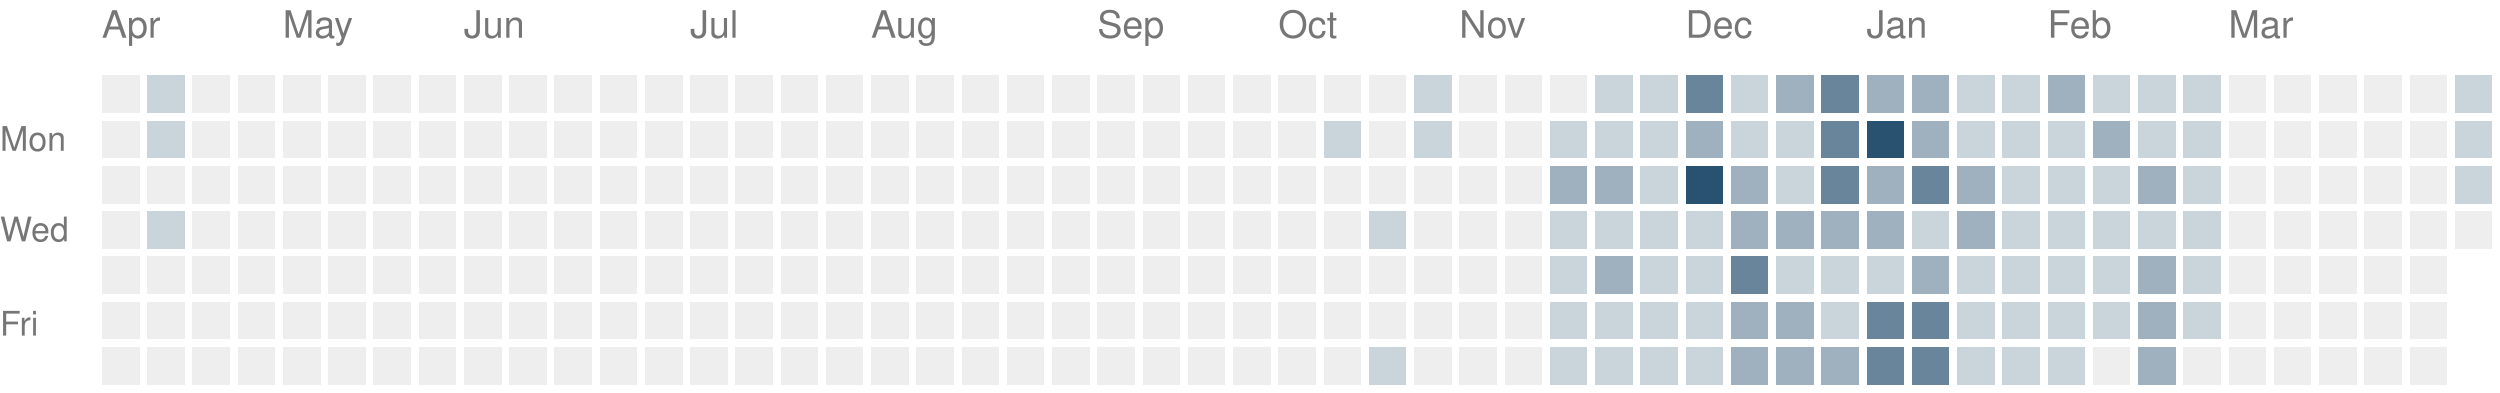
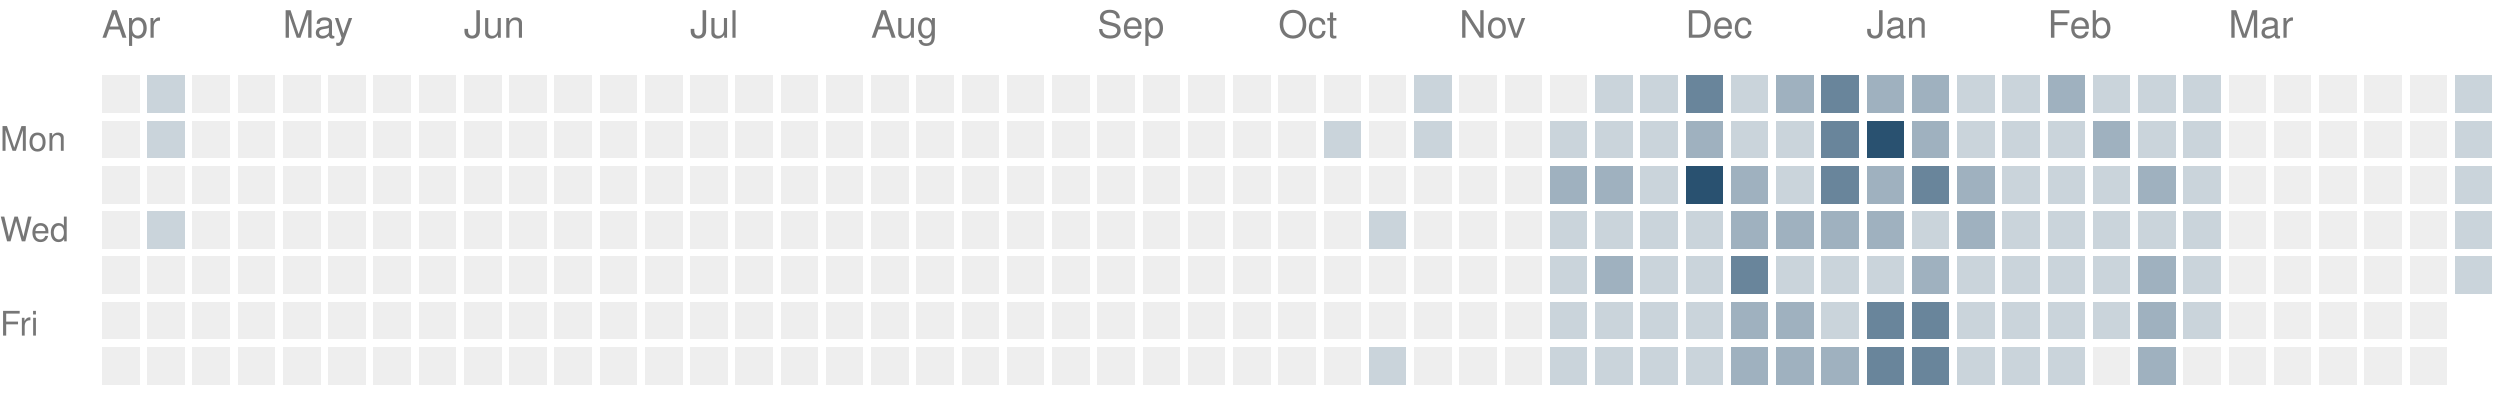
<svg xmlns="http://www.w3.org/2000/svg" version="1.1" width="663" height="104">
  <rect style="fill:#eeeeee;shape-rendering:crispedges" data-score="0" data-date="2025-04-06" x="27" y="20" width="10" height="10" />
  <rect style="fill:#cad4db;shape-rendering:crispedges" data-score="1" data-date="2025-04-13" x="39" y="20" width="10" height="10" />
  <rect style="fill:#eeeeee;shape-rendering:crispedges" data-score="0" data-date="2025-04-20" x="51" y="20" width="10" height="10" />
  <rect style="fill:#eeeeee;shape-rendering:crispedges" data-score="0" data-date="2025-04-27" x="63" y="20" width="10" height="10" />
  <rect style="fill:#eeeeee;shape-rendering:crispedges" data-score="0" data-date="2025-05-04" x="75" y="20" width="10" height="10" />
  <rect style="fill:#eeeeee;shape-rendering:crispedges" data-score="0" data-date="2025-05-11" x="87" y="20" width="10" height="10" />
  <rect style="fill:#eeeeee;shape-rendering:crispedges" data-score="0" data-date="2025-05-18" x="99" y="20" width="10" height="10" />
  <rect style="fill:#eeeeee;shape-rendering:crispedges" data-score="0" data-date="2025-05-25" x="111" y="20" width="10" height="10" />
  <rect style="fill:#eeeeee;shape-rendering:crispedges" data-score="0" data-date="2025-06-01" x="123" y="20" width="10" height="10" />
  <rect style="fill:#eeeeee;shape-rendering:crispedges" data-score="0" data-date="2025-06-08" x="135" y="20" width="10" height="10" />
  <rect style="fill:#eeeeee;shape-rendering:crispedges" data-score="0" data-date="2025-06-15" x="147" y="20" width="10" height="10" />
  <rect style="fill:#eeeeee;shape-rendering:crispedges" data-score="0" data-date="2025-06-22" x="159" y="20" width="10" height="10" />
  <rect style="fill:#eeeeee;shape-rendering:crispedges" data-score="0" data-date="2025-06-29" x="171" y="20" width="10" height="10" />
  <rect style="fill:#eeeeee;shape-rendering:crispedges" data-score="0" data-date="2025-07-06" x="183" y="20" width="10" height="10" />
  <rect style="fill:#eeeeee;shape-rendering:crispedges" data-score="0" data-date="2025-07-13" x="195" y="20" width="10" height="10" />
  <rect style="fill:#eeeeee;shape-rendering:crispedges" data-score="0" data-date="2025-07-20" x="207" y="20" width="10" height="10" />
  <rect style="fill:#eeeeee;shape-rendering:crispedges" data-score="0" data-date="2025-07-27" x="219" y="20" width="10" height="10" />
  <rect style="fill:#eeeeee;shape-rendering:crispedges" data-score="0" data-date="2025-08-03" x="231" y="20" width="10" height="10" />
  <rect style="fill:#eeeeee;shape-rendering:crispedges" data-score="0" data-date="2025-08-10" x="243" y="20" width="10" height="10" />
  <rect style="fill:#eeeeee;shape-rendering:crispedges" data-score="0" data-date="2025-08-17" x="255" y="20" width="10" height="10" />
  <rect style="fill:#eeeeee;shape-rendering:crispedges" data-score="0" data-date="2025-08-24" x="267" y="20" width="10" height="10" />
  <rect style="fill:#eeeeee;shape-rendering:crispedges" data-score="0" data-date="2025-08-31" x="279" y="20" width="10" height="10" />
  <rect style="fill:#eeeeee;shape-rendering:crispedges" data-score="0" data-date="2025-09-07" x="291" y="20" width="10" height="10" />
  <rect style="fill:#eeeeee;shape-rendering:crispedges" data-score="0" data-date="2025-09-14" x="303" y="20" width="10" height="10" />
  <rect style="fill:#eeeeee;shape-rendering:crispedges" data-score="0" data-date="2025-09-21" x="315" y="20" width="10" height="10" />
  <rect style="fill:#eeeeee;shape-rendering:crispedges" data-score="0" data-date="2025-09-28" x="327" y="20" width="10" height="10" />
  <rect style="fill:#eeeeee;shape-rendering:crispedges" data-score="0" data-date="2025-10-05" x="339" y="20" width="10" height="10" />
  <rect style="fill:#eeeeee;shape-rendering:crispedges" data-score="0" data-date="2025-10-12" x="351" y="20" width="10" height="10" />
  <rect style="fill:#eeeeee;shape-rendering:crispedges" data-score="0" data-date="2025-10-19" x="363" y="20" width="10" height="10" />
  <rect style="fill:#cad4db;shape-rendering:crispedges" data-score="1" data-date="2025-10-26" x="375" y="20" width="10" height="10" />
  <rect style="fill:#eeeeee;shape-rendering:crispedges" data-score="0" data-date="2025-11-02" x="387" y="20" width="10" height="10" />
  <rect style="fill:#eeeeee;shape-rendering:crispedges" data-score="0" data-date="2025-11-09" x="399" y="20" width="10" height="10" />
  <rect style="fill:#eeeeee;shape-rendering:crispedges" data-score="0" data-date="2025-11-16" x="411" y="20" width="10" height="10" />
  <rect style="fill:#cad4db;shape-rendering:crispedges" data-score="1" data-date="2025-11-23" x="423" y="20" width="10" height="10" />
  <rect style="fill:#cad4db;shape-rendering:crispedges" data-score="1" data-date="2025-11-30" x="435" y="20" width="10" height="10" />
  <rect style="fill:#69859b;shape-rendering:crispedges" data-score="3" data-date="2025-12-07" x="447" y="20" width="10" height="10" />
  <rect style="fill:#cad4db;shape-rendering:crispedges" data-score="1" data-date="2025-12-14" x="459" y="20" width="10" height="10" />
  <rect style="fill:#9fb1bf;shape-rendering:crispedges" data-score="2" data-date="2025-12-21" x="471" y="20" width="10" height="10" />
  <rect style="fill:#69859b;shape-rendering:crispedges" data-score="3" data-date="2025-12-28" x="483" y="20" width="10" height="10" />
  <rect style="fill:#9fb1bf;shape-rendering:crispedges" data-score="2" data-date="2026-01-04" x="495" y="20" width="10" height="10" />
  <rect style="fill:#9fb1bf;shape-rendering:crispedges" data-score="2" data-date="2026-01-11" x="507" y="20" width="10" height="10" />
  <rect style="fill:#cad4db;shape-rendering:crispedges" data-score="1" data-date="2026-01-18" x="519" y="20" width="10" height="10" />
  <rect style="fill:#cad4db;shape-rendering:crispedges" data-score="1" data-date="2026-01-25" x="531" y="20" width="10" height="10" />
  <rect style="fill:#9fb1bf;shape-rendering:crispedges" data-score="2" data-date="2026-02-01" x="543" y="20" width="10" height="10" />
  <rect style="fill:#cad4db;shape-rendering:crispedges" data-score="1" data-date="2026-02-08" x="555" y="20" width="10" height="10" />
  <rect style="fill:#cad4db;shape-rendering:crispedges" data-score="1" data-date="2026-02-15" x="567" y="20" width="10" height="10" />
  <rect style="fill:#cad4db;shape-rendering:crispedges" data-score="1" data-date="2026-02-22" x="579" y="20" width="10" height="10" />
  <rect style="fill:#eeeeee;shape-rendering:crispedges" data-score="0" data-date="2026-03-01" x="591" y="20" width="10" height="10" />
  <rect style="fill:#eeeeee;shape-rendering:crispedges" data-score="0" data-date="2026-03-08" x="603" y="20" width="10" height="10" />
  <rect style="fill:#eeeeee;shape-rendering:crispedges" data-score="0" data-date="2026-03-15" x="615" y="20" width="10" height="10" />
  <rect style="fill:#eeeeee;shape-rendering:crispedges" data-score="0" data-date="2026-03-22" x="627" y="20" width="10" height="10" />
  <rect style="fill:#eeeeee;shape-rendering:crispedges" data-score="0" data-date="2026-03-29" x="639" y="20" width="10" height="10" />
  <rect style="fill:#cad4db;shape-rendering:crispedges" data-score="1" data-date="2026-04-05" x="651" y="20" width="10" height="10" />
  <rect style="fill:#eeeeee;shape-rendering:crispedges" data-score="0" data-date="2025-04-07" x="27" y="32" width="10" height="10" />
  <rect style="fill:#cad4db;shape-rendering:crispedges" data-score="1" data-date="2025-04-14" x="39" y="32" width="10" height="10" />
  <rect style="fill:#eeeeee;shape-rendering:crispedges" data-score="0" data-date="2025-04-21" x="51" y="32" width="10" height="10" />
  <rect style="fill:#eeeeee;shape-rendering:crispedges" data-score="0" data-date="2025-04-28" x="63" y="32" width="10" height="10" />
  <rect style="fill:#eeeeee;shape-rendering:crispedges" data-score="0" data-date="2025-05-05" x="75" y="32" width="10" height="10" />
  <rect style="fill:#eeeeee;shape-rendering:crispedges" data-score="0" data-date="2025-05-12" x="87" y="32" width="10" height="10" />
  <rect style="fill:#eeeeee;shape-rendering:crispedges" data-score="0" data-date="2025-05-19" x="99" y="32" width="10" height="10" />
  <rect style="fill:#eeeeee;shape-rendering:crispedges" data-score="0" data-date="2025-05-26" x="111" y="32" width="10" height="10" />
  <rect style="fill:#eeeeee;shape-rendering:crispedges" data-score="0" data-date="2025-06-02" x="123" y="32" width="10" height="10" />
  <rect style="fill:#eeeeee;shape-rendering:crispedges" data-score="0" data-date="2025-06-09" x="135" y="32" width="10" height="10" />
  <rect style="fill:#eeeeee;shape-rendering:crispedges" data-score="0" data-date="2025-06-16" x="147" y="32" width="10" height="10" />
  <rect style="fill:#eeeeee;shape-rendering:crispedges" data-score="0" data-date="2025-06-23" x="159" y="32" width="10" height="10" />
  <rect style="fill:#eeeeee;shape-rendering:crispedges" data-score="0" data-date="2025-06-30" x="171" y="32" width="10" height="10" />
  <rect style="fill:#eeeeee;shape-rendering:crispedges" data-score="0" data-date="2025-07-07" x="183" y="32" width="10" height="10" />
  <rect style="fill:#eeeeee;shape-rendering:crispedges" data-score="0" data-date="2025-07-14" x="195" y="32" width="10" height="10" />
  <rect style="fill:#eeeeee;shape-rendering:crispedges" data-score="0" data-date="2025-07-21" x="207" y="32" width="10" height="10" />
  <rect style="fill:#eeeeee;shape-rendering:crispedges" data-score="0" data-date="2025-07-28" x="219" y="32" width="10" height="10" />
  <rect style="fill:#eeeeee;shape-rendering:crispedges" data-score="0" data-date="2025-08-04" x="231" y="32" width="10" height="10" />
  <rect style="fill:#eeeeee;shape-rendering:crispedges" data-score="0" data-date="2025-08-11" x="243" y="32" width="10" height="10" />
  <rect style="fill:#eeeeee;shape-rendering:crispedges" data-score="0" data-date="2025-08-18" x="255" y="32" width="10" height="10" />
  <rect style="fill:#eeeeee;shape-rendering:crispedges" data-score="0" data-date="2025-08-25" x="267" y="32" width="10" height="10" />
  <rect style="fill:#eeeeee;shape-rendering:crispedges" data-score="0" data-date="2025-09-01" x="279" y="32" width="10" height="10" />
  <rect style="fill:#eeeeee;shape-rendering:crispedges" data-score="0" data-date="2025-09-08" x="291" y="32" width="10" height="10" />
  <rect style="fill:#eeeeee;shape-rendering:crispedges" data-score="0" data-date="2025-09-15" x="303" y="32" width="10" height="10" />
  <rect style="fill:#eeeeee;shape-rendering:crispedges" data-score="0" data-date="2025-09-22" x="315" y="32" width="10" height="10" />
  <rect style="fill:#eeeeee;shape-rendering:crispedges" data-score="0" data-date="2025-09-29" x="327" y="32" width="10" height="10" />
  <rect style="fill:#eeeeee;shape-rendering:crispedges" data-score="0" data-date="2025-10-06" x="339" y="32" width="10" height="10" />
  <rect style="fill:#cad4db;shape-rendering:crispedges" data-score="1" data-date="2025-10-13" x="351" y="32" width="10" height="10" />
  <rect style="fill:#eeeeee;shape-rendering:crispedges" data-score="0" data-date="2025-10-20" x="363" y="32" width="10" height="10" />
  <rect style="fill:#cad4db;shape-rendering:crispedges" data-score="1" data-date="2025-10-27" x="375" y="32" width="10" height="10" />
  <rect style="fill:#eeeeee;shape-rendering:crispedges" data-score="0" data-date="2025-11-03" x="387" y="32" width="10" height="10" />
  <rect style="fill:#eeeeee;shape-rendering:crispedges" data-score="0" data-date="2025-11-10" x="399" y="32" width="10" height="10" />
  <rect style="fill:#cad4db;shape-rendering:crispedges" data-score="1" data-date="2025-11-17" x="411" y="32" width="10" height="10" />
  <rect style="fill:#cad4db;shape-rendering:crispedges" data-score="1" data-date="2025-11-24" x="423" y="32" width="10" height="10" />
  <rect style="fill:#cad4db;shape-rendering:crispedges" data-score="1" data-date="2025-12-01" x="435" y="32" width="10" height="10" />
  <rect style="fill:#9fb1bf;shape-rendering:crispedges" data-score="2" data-date="2025-12-08" x="447" y="32" width="10" height="10" />
  <rect style="fill:#cad4db;shape-rendering:crispedges" data-score="1" data-date="2025-12-15" x="459" y="32" width="10" height="10" />
  <rect style="fill:#cad4db;shape-rendering:crispedges" data-score="1" data-date="2025-12-22" x="471" y="32" width="10" height="10" />
  <rect style="fill:#69859b;shape-rendering:crispedges" data-score="3" data-date="2025-12-29" x="483" y="32" width="10" height="10" />
  <rect style="fill:#295170;shape-rendering:crispedges" data-score="4" data-date="2026-01-05" x="495" y="32" width="10" height="10" />
  <rect style="fill:#9fb1bf;shape-rendering:crispedges" data-score="2" data-date="2026-01-12" x="507" y="32" width="10" height="10" />
  <rect style="fill:#cad4db;shape-rendering:crispedges" data-score="1" data-date="2026-01-19" x="519" y="32" width="10" height="10" />
  <rect style="fill:#cad4db;shape-rendering:crispedges" data-score="1" data-date="2026-01-26" x="531" y="32" width="10" height="10" />
  <rect style="fill:#cad4db;shape-rendering:crispedges" data-score="1" data-date="2026-02-02" x="543" y="32" width="10" height="10" />
  <rect style="fill:#9fb1bf;shape-rendering:crispedges" data-score="2" data-date="2026-02-09" x="555" y="32" width="10" height="10" />
  <rect style="fill:#cad4db;shape-rendering:crispedges" data-score="1" data-date="2026-02-16" x="567" y="32" width="10" height="10" />
  <rect style="fill:#cad4db;shape-rendering:crispedges" data-score="1" data-date="2026-02-23" x="579" y="32" width="10" height="10" />
  <rect style="fill:#eeeeee;shape-rendering:crispedges" data-score="0" data-date="2026-03-02" x="591" y="32" width="10" height="10" />
  <rect style="fill:#eeeeee;shape-rendering:crispedges" data-score="0" data-date="2026-03-09" x="603" y="32" width="10" height="10" />
  <rect style="fill:#eeeeee;shape-rendering:crispedges" data-score="0" data-date="2026-03-16" x="615" y="32" width="10" height="10" />
  <rect style="fill:#eeeeee;shape-rendering:crispedges" data-score="0" data-date="2026-03-23" x="627" y="32" width="10" height="10" />
  <rect style="fill:#eeeeee;shape-rendering:crispedges" data-score="0" data-date="2026-03-30" x="639" y="32" width="10" height="10" />
  <rect style="fill:#cad4db;shape-rendering:crispedges" data-score="1" data-date="2026-04-06" x="651" y="32" width="10" height="10" />
  <rect style="fill:#eeeeee;shape-rendering:crispedges" data-score="0" data-date="2025-04-08" x="27" y="44" width="10" height="10" />
  <rect style="fill:#eeeeee;shape-rendering:crispedges" data-score="0" data-date="2025-04-15" x="39" y="44" width="10" height="10" />
  <rect style="fill:#eeeeee;shape-rendering:crispedges" data-score="0" data-date="2025-04-22" x="51" y="44" width="10" height="10" />
  <rect style="fill:#eeeeee;shape-rendering:crispedges" data-score="0" data-date="2025-04-29" x="63" y="44" width="10" height="10" />
  <rect style="fill:#eeeeee;shape-rendering:crispedges" data-score="0" data-date="2025-05-06" x="75" y="44" width="10" height="10" />
  <rect style="fill:#eeeeee;shape-rendering:crispedges" data-score="0" data-date="2025-05-13" x="87" y="44" width="10" height="10" />
  <rect style="fill:#eeeeee;shape-rendering:crispedges" data-score="0" data-date="2025-05-20" x="99" y="44" width="10" height="10" />
  <rect style="fill:#eeeeee;shape-rendering:crispedges" data-score="0" data-date="2025-05-27" x="111" y="44" width="10" height="10" />
  <rect style="fill:#eeeeee;shape-rendering:crispedges" data-score="0" data-date="2025-06-03" x="123" y="44" width="10" height="10" />
  <rect style="fill:#eeeeee;shape-rendering:crispedges" data-score="0" data-date="2025-06-10" x="135" y="44" width="10" height="10" />
  <rect style="fill:#eeeeee;shape-rendering:crispedges" data-score="0" data-date="2025-06-17" x="147" y="44" width="10" height="10" />
  <rect style="fill:#eeeeee;shape-rendering:crispedges" data-score="0" data-date="2025-06-24" x="159" y="44" width="10" height="10" />
  <rect style="fill:#eeeeee;shape-rendering:crispedges" data-score="0" data-date="2025-07-01" x="171" y="44" width="10" height="10" />
  <rect style="fill:#eeeeee;shape-rendering:crispedges" data-score="0" data-date="2025-07-08" x="183" y="44" width="10" height="10" />
  <rect style="fill:#eeeeee;shape-rendering:crispedges" data-score="0" data-date="2025-07-15" x="195" y="44" width="10" height="10" />
  <rect style="fill:#eeeeee;shape-rendering:crispedges" data-score="0" data-date="2025-07-22" x="207" y="44" width="10" height="10" />
  <rect style="fill:#eeeeee;shape-rendering:crispedges" data-score="0" data-date="2025-07-29" x="219" y="44" width="10" height="10" />
  <rect style="fill:#eeeeee;shape-rendering:crispedges" data-score="0" data-date="2025-08-05" x="231" y="44" width="10" height="10" />
  <rect style="fill:#eeeeee;shape-rendering:crispedges" data-score="0" data-date="2025-08-12" x="243" y="44" width="10" height="10" />
  <rect style="fill:#eeeeee;shape-rendering:crispedges" data-score="0" data-date="2025-08-19" x="255" y="44" width="10" height="10" />
  <rect style="fill:#eeeeee;shape-rendering:crispedges" data-score="0" data-date="2025-08-26" x="267" y="44" width="10" height="10" />
  <rect style="fill:#eeeeee;shape-rendering:crispedges" data-score="0" data-date="2025-09-02" x="279" y="44" width="10" height="10" />
  <rect style="fill:#eeeeee;shape-rendering:crispedges" data-score="0" data-date="2025-09-09" x="291" y="44" width="10" height="10" />
  <rect style="fill:#eeeeee;shape-rendering:crispedges" data-score="0" data-date="2025-09-16" x="303" y="44" width="10" height="10" />
  <rect style="fill:#eeeeee;shape-rendering:crispedges" data-score="0" data-date="2025-09-23" x="315" y="44" width="10" height="10" />
  <rect style="fill:#eeeeee;shape-rendering:crispedges" data-score="0" data-date="2025-09-30" x="327" y="44" width="10" height="10" />
  <rect style="fill:#eeeeee;shape-rendering:crispedges" data-score="0" data-date="2025-10-07" x="339" y="44" width="10" height="10" />
  <rect style="fill:#eeeeee;shape-rendering:crispedges" data-score="0" data-date="2025-10-14" x="351" y="44" width="10" height="10" />
  <rect style="fill:#eeeeee;shape-rendering:crispedges" data-score="0" data-date="2025-10-21" x="363" y="44" width="10" height="10" />
  <rect style="fill:#eeeeee;shape-rendering:crispedges" data-score="0" data-date="2025-10-28" x="375" y="44" width="10" height="10" />
  <rect style="fill:#eeeeee;shape-rendering:crispedges" data-score="0" data-date="2025-11-04" x="387" y="44" width="10" height="10" />
  <rect style="fill:#eeeeee;shape-rendering:crispedges" data-score="0" data-date="2025-11-11" x="399" y="44" width="10" height="10" />
  <rect style="fill:#9fb1bf;shape-rendering:crispedges" data-score="2" data-date="2025-11-18" x="411" y="44" width="10" height="10" />
  <rect style="fill:#9fb1bf;shape-rendering:crispedges" data-score="2" data-date="2025-11-25" x="423" y="44" width="10" height="10" />
  <rect style="fill:#cad4db;shape-rendering:crispedges" data-score="1" data-date="2025-12-02" x="435" y="44" width="10" height="10" />
  <rect style="fill:#295170;shape-rendering:crispedges" data-score="4" data-date="2025-12-09" x="447" y="44" width="10" height="10" />
  <rect style="fill:#9fb1bf;shape-rendering:crispedges" data-score="2" data-date="2025-12-16" x="459" y="44" width="10" height="10" />
  <rect style="fill:#cad4db;shape-rendering:crispedges" data-score="1" data-date="2025-12-23" x="471" y="44" width="10" height="10" />
  <rect style="fill:#69859b;shape-rendering:crispedges" data-score="3" data-date="2025-12-30" x="483" y="44" width="10" height="10" />
  <rect style="fill:#9fb1bf;shape-rendering:crispedges" data-score="2" data-date="2026-01-06" x="495" y="44" width="10" height="10" />
  <rect style="fill:#69859b;shape-rendering:crispedges" data-score="3" data-date="2026-01-13" x="507" y="44" width="10" height="10" />
  <rect style="fill:#9fb1bf;shape-rendering:crispedges" data-score="2" data-date="2026-01-20" x="519" y="44" width="10" height="10" />
  <rect style="fill:#cad4db;shape-rendering:crispedges" data-score="1" data-date="2026-01-27" x="531" y="44" width="10" height="10" />
  <rect style="fill:#cad4db;shape-rendering:crispedges" data-score="1" data-date="2026-02-03" x="543" y="44" width="10" height="10" />
  <rect style="fill:#cad4db;shape-rendering:crispedges" data-score="1" data-date="2026-02-10" x="555" y="44" width="10" height="10" />
  <rect style="fill:#9fb1bf;shape-rendering:crispedges" data-score="2" data-date="2026-02-17" x="567" y="44" width="10" height="10" />
  <rect style="fill:#cad4db;shape-rendering:crispedges" data-score="1" data-date="2026-02-24" x="579" y="44" width="10" height="10" />
  <rect style="fill:#eeeeee;shape-rendering:crispedges" data-score="0" data-date="2026-03-03" x="591" y="44" width="10" height="10" />
  <rect style="fill:#eeeeee;shape-rendering:crispedges" data-score="0" data-date="2026-03-10" x="603" y="44" width="10" height="10" />
  <rect style="fill:#eeeeee;shape-rendering:crispedges" data-score="0" data-date="2026-03-17" x="615" y="44" width="10" height="10" />
  <rect style="fill:#eeeeee;shape-rendering:crispedges" data-score="0" data-date="2026-03-24" x="627" y="44" width="10" height="10" />
  <rect style="fill:#eeeeee;shape-rendering:crispedges" data-score="0" data-date="2026-03-31" x="639" y="44" width="10" height="10" />
  <rect style="fill:#cad4db;shape-rendering:crispedges" data-score="1" data-date="2026-04-07" x="651" y="44" width="10" height="10" />
  <rect style="fill:#eeeeee;shape-rendering:crispedges" data-score="0" data-date="2025-04-09" x="27" y="56" width="10" height="10" />
  <rect style="fill:#cad4db;shape-rendering:crispedges" data-score="1" data-date="2025-04-16" x="39" y="56" width="10" height="10" />
  <rect style="fill:#eeeeee;shape-rendering:crispedges" data-score="0" data-date="2025-04-23" x="51" y="56" width="10" height="10" />
  <rect style="fill:#eeeeee;shape-rendering:crispedges" data-score="0" data-date="2025-04-30" x="63" y="56" width="10" height="10" />
  <rect style="fill:#eeeeee;shape-rendering:crispedges" data-score="0" data-date="2025-05-07" x="75" y="56" width="10" height="10" />
  <rect style="fill:#eeeeee;shape-rendering:crispedges" data-score="0" data-date="2025-05-14" x="87" y="56" width="10" height="10" />
  <rect style="fill:#eeeeee;shape-rendering:crispedges" data-score="0" data-date="2025-05-21" x="99" y="56" width="10" height="10" />
  <rect style="fill:#eeeeee;shape-rendering:crispedges" data-score="0" data-date="2025-05-28" x="111" y="56" width="10" height="10" />
  <rect style="fill:#eeeeee;shape-rendering:crispedges" data-score="0" data-date="2025-06-04" x="123" y="56" width="10" height="10" />
  <rect style="fill:#eeeeee;shape-rendering:crispedges" data-score="0" data-date="2025-06-11" x="135" y="56" width="10" height="10" />
  <rect style="fill:#eeeeee;shape-rendering:crispedges" data-score="0" data-date="2025-06-18" x="147" y="56" width="10" height="10" />
  <rect style="fill:#eeeeee;shape-rendering:crispedges" data-score="0" data-date="2025-06-25" x="159" y="56" width="10" height="10" />
  <rect style="fill:#eeeeee;shape-rendering:crispedges" data-score="0" data-date="2025-07-02" x="171" y="56" width="10" height="10" />
  <rect style="fill:#eeeeee;shape-rendering:crispedges" data-score="0" data-date="2025-07-09" x="183" y="56" width="10" height="10" />
  <rect style="fill:#eeeeee;shape-rendering:crispedges" data-score="0" data-date="2025-07-16" x="195" y="56" width="10" height="10" />
  <rect style="fill:#eeeeee;shape-rendering:crispedges" data-score="0" data-date="2025-07-23" x="207" y="56" width="10" height="10" />
  <rect style="fill:#eeeeee;shape-rendering:crispedges" data-score="0" data-date="2025-07-30" x="219" y="56" width="10" height="10" />
  <rect style="fill:#eeeeee;shape-rendering:crispedges" data-score="0" data-date="2025-08-06" x="231" y="56" width="10" height="10" />
  <rect style="fill:#eeeeee;shape-rendering:crispedges" data-score="0" data-date="2025-08-13" x="243" y="56" width="10" height="10" />
  <rect style="fill:#eeeeee;shape-rendering:crispedges" data-score="0" data-date="2025-08-20" x="255" y="56" width="10" height="10" />
  <rect style="fill:#eeeeee;shape-rendering:crispedges" data-score="0" data-date="2025-08-27" x="267" y="56" width="10" height="10" />
  <rect style="fill:#eeeeee;shape-rendering:crispedges" data-score="0" data-date="2025-09-03" x="279" y="56" width="10" height="10" />
  <rect style="fill:#eeeeee;shape-rendering:crispedges" data-score="0" data-date="2025-09-10" x="291" y="56" width="10" height="10" />
  <rect style="fill:#eeeeee;shape-rendering:crispedges" data-score="0" data-date="2025-09-17" x="303" y="56" width="10" height="10" />
  <rect style="fill:#eeeeee;shape-rendering:crispedges" data-score="0" data-date="2025-09-24" x="315" y="56" width="10" height="10" />
  <rect style="fill:#eeeeee;shape-rendering:crispedges" data-score="0" data-date="2025-10-01" x="327" y="56" width="10" height="10" />
  <rect style="fill:#eeeeee;shape-rendering:crispedges" data-score="0" data-date="2025-10-08" x="339" y="56" width="10" height="10" />
  <rect style="fill:#eeeeee;shape-rendering:crispedges" data-score="0" data-date="2025-10-15" x="351" y="56" width="10" height="10" />
  <rect style="fill:#cad4db;shape-rendering:crispedges" data-score="1" data-date="2025-10-22" x="363" y="56" width="10" height="10" />
  <rect style="fill:#eeeeee;shape-rendering:crispedges" data-score="0" data-date="2025-10-29" x="375" y="56" width="10" height="10" />
  <rect style="fill:#eeeeee;shape-rendering:crispedges" data-score="0" data-date="2025-11-05" x="387" y="56" width="10" height="10" />
  <rect style="fill:#eeeeee;shape-rendering:crispedges" data-score="0" data-date="2025-11-12" x="399" y="56" width="10" height="10" />
  <rect style="fill:#cad4db;shape-rendering:crispedges" data-score="1" data-date="2025-11-19" x="411" y="56" width="10" height="10" />
  <rect style="fill:#cad4db;shape-rendering:crispedges" data-score="1" data-date="2025-11-26" x="423" y="56" width="10" height="10" />
  <rect style="fill:#cad4db;shape-rendering:crispedges" data-score="1" data-date="2025-12-03" x="435" y="56" width="10" height="10" />
  <rect style="fill:#cad4db;shape-rendering:crispedges" data-score="1" data-date="2025-12-10" x="447" y="56" width="10" height="10" />
  <rect style="fill:#9fb1bf;shape-rendering:crispedges" data-score="2" data-date="2025-12-17" x="459" y="56" width="10" height="10" />
  <rect style="fill:#9fb1bf;shape-rendering:crispedges" data-score="2" data-date="2025-12-24" x="471" y="56" width="10" height="10" />
  <rect style="fill:#9fb1bf;shape-rendering:crispedges" data-score="2" data-date="2025-12-31" x="483" y="56" width="10" height="10" />
  <rect style="fill:#9fb1bf;shape-rendering:crispedges" data-score="2" data-date="2026-01-07" x="495" y="56" width="10" height="10" />
  <rect style="fill:#cad4db;shape-rendering:crispedges" data-score="1" data-date="2026-01-14" x="507" y="56" width="10" height="10" />
  <rect style="fill:#9fb1bf;shape-rendering:crispedges" data-score="2" data-date="2026-01-21" x="519" y="56" width="10" height="10" />
  <rect style="fill:#cad4db;shape-rendering:crispedges" data-score="1" data-date="2026-01-28" x="531" y="56" width="10" height="10" />
  <rect style="fill:#cad4db;shape-rendering:crispedges" data-score="1" data-date="2026-02-04" x="543" y="56" width="10" height="10" />
  <rect style="fill:#cad4db;shape-rendering:crispedges" data-score="1" data-date="2026-02-11" x="555" y="56" width="10" height="10" />
  <rect style="fill:#cad4db;shape-rendering:crispedges" data-score="1" data-date="2026-02-18" x="567" y="56" width="10" height="10" />
  <rect style="fill:#cad4db;shape-rendering:crispedges" data-score="1" data-date="2026-02-25" x="579" y="56" width="10" height="10" />
  <rect style="fill:#eeeeee;shape-rendering:crispedges" data-score="0" data-date="2026-03-04" x="591" y="56" width="10" height="10" />
  <rect style="fill:#eeeeee;shape-rendering:crispedges" data-score="0" data-date="2026-03-11" x="603" y="56" width="10" height="10" />
  <rect style="fill:#eeeeee;shape-rendering:crispedges" data-score="0" data-date="2026-03-18" x="615" y="56" width="10" height="10" />
  <rect style="fill:#eeeeee;shape-rendering:crispedges" data-score="0" data-date="2026-03-25" x="627" y="56" width="10" height="10" />
  <rect style="fill:#eeeeee;shape-rendering:crispedges" data-score="0" data-date="2026-04-01" x="639" y="56" width="10" height="10" />
-   <rect style="fill:#eeeeee;shape-rendering:crispedges" data-score="0" data-date="2026-04-08" x="651" y="56" width="10" height="10" />
+   <rect style="fill:#cad4db;shape-rendering:crispedges" data-score="1" data-date="2026-04-08" x="651" y="56" width="10" height="10" />
  <rect style="fill:#eeeeee;shape-rendering:crispedges" data-score="0" data-date="2025-04-10" x="27" y="68" width="10" height="10" />
  <rect style="fill:#eeeeee;shape-rendering:crispedges" data-score="0" data-date="2025-04-17" x="39" y="68" width="10" height="10" />
  <rect style="fill:#eeeeee;shape-rendering:crispedges" data-score="0" data-date="2025-04-24" x="51" y="68" width="10" height="10" />
  <rect style="fill:#eeeeee;shape-rendering:crispedges" data-score="0" data-date="2025-05-01" x="63" y="68" width="10" height="10" />
  <rect style="fill:#eeeeee;shape-rendering:crispedges" data-score="0" data-date="2025-05-08" x="75" y="68" width="10" height="10" />
  <rect style="fill:#eeeeee;shape-rendering:crispedges" data-score="0" data-date="2025-05-15" x="87" y="68" width="10" height="10" />
  <rect style="fill:#eeeeee;shape-rendering:crispedges" data-score="0" data-date="2025-05-22" x="99" y="68" width="10" height="10" />
  <rect style="fill:#eeeeee;shape-rendering:crispedges" data-score="0" data-date="2025-05-29" x="111" y="68" width="10" height="10" />
  <rect style="fill:#eeeeee;shape-rendering:crispedges" data-score="0" data-date="2025-06-05" x="123" y="68" width="10" height="10" />
  <rect style="fill:#eeeeee;shape-rendering:crispedges" data-score="0" data-date="2025-06-12" x="135" y="68" width="10" height="10" />
  <rect style="fill:#eeeeee;shape-rendering:crispedges" data-score="0" data-date="2025-06-19" x="147" y="68" width="10" height="10" />
  <rect style="fill:#eeeeee;shape-rendering:crispedges" data-score="0" data-date="2025-06-26" x="159" y="68" width="10" height="10" />
  <rect style="fill:#eeeeee;shape-rendering:crispedges" data-score="0" data-date="2025-07-03" x="171" y="68" width="10" height="10" />
  <rect style="fill:#eeeeee;shape-rendering:crispedges" data-score="0" data-date="2025-07-10" x="183" y="68" width="10" height="10" />
  <rect style="fill:#eeeeee;shape-rendering:crispedges" data-score="0" data-date="2025-07-17" x="195" y="68" width="10" height="10" />
  <rect style="fill:#eeeeee;shape-rendering:crispedges" data-score="0" data-date="2025-07-24" x="207" y="68" width="10" height="10" />
  <rect style="fill:#eeeeee;shape-rendering:crispedges" data-score="0" data-date="2025-07-31" x="219" y="68" width="10" height="10" />
  <rect style="fill:#eeeeee;shape-rendering:crispedges" data-score="0" data-date="2025-08-07" x="231" y="68" width="10" height="10" />
  <rect style="fill:#eeeeee;shape-rendering:crispedges" data-score="0" data-date="2025-08-14" x="243" y="68" width="10" height="10" />
  <rect style="fill:#eeeeee;shape-rendering:crispedges" data-score="0" data-date="2025-08-21" x="255" y="68" width="10" height="10" />
  <rect style="fill:#eeeeee;shape-rendering:crispedges" data-score="0" data-date="2025-08-28" x="267" y="68" width="10" height="10" />
  <rect style="fill:#eeeeee;shape-rendering:crispedges" data-score="0" data-date="2025-09-04" x="279" y="68" width="10" height="10" />
  <rect style="fill:#eeeeee;shape-rendering:crispedges" data-score="0" data-date="2025-09-11" x="291" y="68" width="10" height="10" />
  <rect style="fill:#eeeeee;shape-rendering:crispedges" data-score="0" data-date="2025-09-18" x="303" y="68" width="10" height="10" />
  <rect style="fill:#eeeeee;shape-rendering:crispedges" data-score="0" data-date="2025-09-25" x="315" y="68" width="10" height="10" />
  <rect style="fill:#eeeeee;shape-rendering:crispedges" data-score="0" data-date="2025-10-02" x="327" y="68" width="10" height="10" />
  <rect style="fill:#eeeeee;shape-rendering:crispedges" data-score="0" data-date="2025-10-09" x="339" y="68" width="10" height="10" />
  <rect style="fill:#eeeeee;shape-rendering:crispedges" data-score="0" data-date="2025-10-16" x="351" y="68" width="10" height="10" />
  <rect style="fill:#eeeeee;shape-rendering:crispedges" data-score="0" data-date="2025-10-23" x="363" y="68" width="10" height="10" />
  <rect style="fill:#eeeeee;shape-rendering:crispedges" data-score="0" data-date="2025-10-30" x="375" y="68" width="10" height="10" />
  <rect style="fill:#eeeeee;shape-rendering:crispedges" data-score="0" data-date="2025-11-06" x="387" y="68" width="10" height="10" />
  <rect style="fill:#eeeeee;shape-rendering:crispedges" data-score="0" data-date="2025-11-13" x="399" y="68" width="10" height="10" />
  <rect style="fill:#cad4db;shape-rendering:crispedges" data-score="1" data-date="2025-11-20" x="411" y="68" width="10" height="10" />
  <rect style="fill:#9fb1bf;shape-rendering:crispedges" data-score="2" data-date="2025-11-27" x="423" y="68" width="10" height="10" />
  <rect style="fill:#cad4db;shape-rendering:crispedges" data-score="1" data-date="2025-12-04" x="435" y="68" width="10" height="10" />
  <rect style="fill:#cad4db;shape-rendering:crispedges" data-score="1" data-date="2025-12-11" x="447" y="68" width="10" height="10" />
  <rect style="fill:#69859b;shape-rendering:crispedges" data-score="3" data-date="2025-12-18" x="459" y="68" width="10" height="10" />
  <rect style="fill:#cad4db;shape-rendering:crispedges" data-score="1" data-date="2025-12-25" x="471" y="68" width="10" height="10" />
  <rect style="fill:#cad4db;shape-rendering:crispedges" data-score="1" data-date="2026-01-01" x="483" y="68" width="10" height="10" />
  <rect style="fill:#cad4db;shape-rendering:crispedges" data-score="1" data-date="2026-01-08" x="495" y="68" width="10" height="10" />
  <rect style="fill:#9fb1bf;shape-rendering:crispedges" data-score="2" data-date="2026-01-15" x="507" y="68" width="10" height="10" />
  <rect style="fill:#cad4db;shape-rendering:crispedges" data-score="1" data-date="2026-01-22" x="519" y="68" width="10" height="10" />
  <rect style="fill:#cad4db;shape-rendering:crispedges" data-score="1" data-date="2026-01-29" x="531" y="68" width="10" height="10" />
  <rect style="fill:#cad4db;shape-rendering:crispedges" data-score="1" data-date="2026-02-05" x="543" y="68" width="10" height="10" />
  <rect style="fill:#cad4db;shape-rendering:crispedges" data-score="1" data-date="2026-02-12" x="555" y="68" width="10" height="10" />
  <rect style="fill:#9fb1bf;shape-rendering:crispedges" data-score="2" data-date="2026-02-19" x="567" y="68" width="10" height="10" />
  <rect style="fill:#cad4db;shape-rendering:crispedges" data-score="1" data-date="2026-02-26" x="579" y="68" width="10" height="10" />
  <rect style="fill:#eeeeee;shape-rendering:crispedges" data-score="0" data-date="2026-03-05" x="591" y="68" width="10" height="10" />
  <rect style="fill:#eeeeee;shape-rendering:crispedges" data-score="0" data-date="2026-03-12" x="603" y="68" width="10" height="10" />
  <rect style="fill:#eeeeee;shape-rendering:crispedges" data-score="0" data-date="2026-03-19" x="615" y="68" width="10" height="10" />
  <rect style="fill:#eeeeee;shape-rendering:crispedges" data-score="0" data-date="2026-03-26" x="627" y="68" width="10" height="10" />
  <rect style="fill:#eeeeee;shape-rendering:crispedges" data-score="0" data-date="2026-04-02" x="639" y="68" width="10" height="10" />
+   <rect style="fill:#cad4db;shape-rendering:crispedges" data-score="1" data-date="2026-04-09" x="651" y="68" width="10" height="10" />
  <rect style="fill:#eeeeee;shape-rendering:crispedges" data-score="0" data-date="2025-04-11" x="27" y="80" width="10" height="10" />
  <rect style="fill:#eeeeee;shape-rendering:crispedges" data-score="0" data-date="2025-04-18" x="39" y="80" width="10" height="10" />
  <rect style="fill:#eeeeee;shape-rendering:crispedges" data-score="0" data-date="2025-04-25" x="51" y="80" width="10" height="10" />
  <rect style="fill:#eeeeee;shape-rendering:crispedges" data-score="0" data-date="2025-05-02" x="63" y="80" width="10" height="10" />
  <rect style="fill:#eeeeee;shape-rendering:crispedges" data-score="0" data-date="2025-05-09" x="75" y="80" width="10" height="10" />
  <rect style="fill:#eeeeee;shape-rendering:crispedges" data-score="0" data-date="2025-05-16" x="87" y="80" width="10" height="10" />
  <rect style="fill:#eeeeee;shape-rendering:crispedges" data-score="0" data-date="2025-05-23" x="99" y="80" width="10" height="10" />
  <rect style="fill:#eeeeee;shape-rendering:crispedges" data-score="0" data-date="2025-05-30" x="111" y="80" width="10" height="10" />
  <rect style="fill:#eeeeee;shape-rendering:crispedges" data-score="0" data-date="2025-06-06" x="123" y="80" width="10" height="10" />
  <rect style="fill:#eeeeee;shape-rendering:crispedges" data-score="0" data-date="2025-06-13" x="135" y="80" width="10" height="10" />
  <rect style="fill:#eeeeee;shape-rendering:crispedges" data-score="0" data-date="2025-06-20" x="147" y="80" width="10" height="10" />
  <rect style="fill:#eeeeee;shape-rendering:crispedges" data-score="0" data-date="2025-06-27" x="159" y="80" width="10" height="10" />
  <rect style="fill:#eeeeee;shape-rendering:crispedges" data-score="0" data-date="2025-07-04" x="171" y="80" width="10" height="10" />
  <rect style="fill:#eeeeee;shape-rendering:crispedges" data-score="0" data-date="2025-07-11" x="183" y="80" width="10" height="10" />
  <rect style="fill:#eeeeee;shape-rendering:crispedges" data-score="0" data-date="2025-07-18" x="195" y="80" width="10" height="10" />
  <rect style="fill:#eeeeee;shape-rendering:crispedges" data-score="0" data-date="2025-07-25" x="207" y="80" width="10" height="10" />
  <rect style="fill:#eeeeee;shape-rendering:crispedges" data-score="0" data-date="2025-08-01" x="219" y="80" width="10" height="10" />
  <rect style="fill:#eeeeee;shape-rendering:crispedges" data-score="0" data-date="2025-08-08" x="231" y="80" width="10" height="10" />
  <rect style="fill:#eeeeee;shape-rendering:crispedges" data-score="0" data-date="2025-08-15" x="243" y="80" width="10" height="10" />
  <rect style="fill:#eeeeee;shape-rendering:crispedges" data-score="0" data-date="2025-08-22" x="255" y="80" width="10" height="10" />
  <rect style="fill:#eeeeee;shape-rendering:crispedges" data-score="0" data-date="2025-08-29" x="267" y="80" width="10" height="10" />
  <rect style="fill:#eeeeee;shape-rendering:crispedges" data-score="0" data-date="2025-09-05" x="279" y="80" width="10" height="10" />
  <rect style="fill:#eeeeee;shape-rendering:crispedges" data-score="0" data-date="2025-09-12" x="291" y="80" width="10" height="10" />
  <rect style="fill:#eeeeee;shape-rendering:crispedges" data-score="0" data-date="2025-09-19" x="303" y="80" width="10" height="10" />
  <rect style="fill:#eeeeee;shape-rendering:crispedges" data-score="0" data-date="2025-09-26" x="315" y="80" width="10" height="10" />
  <rect style="fill:#eeeeee;shape-rendering:crispedges" data-score="0" data-date="2025-10-03" x="327" y="80" width="10" height="10" />
  <rect style="fill:#eeeeee;shape-rendering:crispedges" data-score="0" data-date="2025-10-10" x="339" y="80" width="10" height="10" />
  <rect style="fill:#eeeeee;shape-rendering:crispedges" data-score="0" data-date="2025-10-17" x="351" y="80" width="10" height="10" />
  <rect style="fill:#eeeeee;shape-rendering:crispedges" data-score="0" data-date="2025-10-24" x="363" y="80" width="10" height="10" />
  <rect style="fill:#eeeeee;shape-rendering:crispedges" data-score="0" data-date="2025-10-31" x="375" y="80" width="10" height="10" />
  <rect style="fill:#eeeeee;shape-rendering:crispedges" data-score="0" data-date="2025-11-07" x="387" y="80" width="10" height="10" />
  <rect style="fill:#eeeeee;shape-rendering:crispedges" data-score="0" data-date="2025-11-14" x="399" y="80" width="10" height="10" />
  <rect style="fill:#cad4db;shape-rendering:crispedges" data-score="1" data-date="2025-11-21" x="411" y="80" width="10" height="10" />
  <rect style="fill:#cad4db;shape-rendering:crispedges" data-score="1" data-date="2025-11-28" x="423" y="80" width="10" height="10" />
  <rect style="fill:#cad4db;shape-rendering:crispedges" data-score="1" data-date="2025-12-05" x="435" y="80" width="10" height="10" />
  <rect style="fill:#cad4db;shape-rendering:crispedges" data-score="1" data-date="2025-12-12" x="447" y="80" width="10" height="10" />
  <rect style="fill:#9fb1bf;shape-rendering:crispedges" data-score="2" data-date="2025-12-19" x="459" y="80" width="10" height="10" />
  <rect style="fill:#9fb1bf;shape-rendering:crispedges" data-score="2" data-date="2025-12-26" x="471" y="80" width="10" height="10" />
  <rect style="fill:#cad4db;shape-rendering:crispedges" data-score="1" data-date="2026-01-02" x="483" y="80" width="10" height="10" />
  <rect style="fill:#69859b;shape-rendering:crispedges" data-score="3" data-date="2026-01-09" x="495" y="80" width="10" height="10" />
  <rect style="fill:#69859b;shape-rendering:crispedges" data-score="3" data-date="2026-01-16" x="507" y="80" width="10" height="10" />
  <rect style="fill:#cad4db;shape-rendering:crispedges" data-score="1" data-date="2026-01-23" x="519" y="80" width="10" height="10" />
  <rect style="fill:#cad4db;shape-rendering:crispedges" data-score="1" data-date="2026-01-30" x="531" y="80" width="10" height="10" />
  <rect style="fill:#cad4db;shape-rendering:crispedges" data-score="1" data-date="2026-02-06" x="543" y="80" width="10" height="10" />
  <rect style="fill:#cad4db;shape-rendering:crispedges" data-score="1" data-date="2026-02-13" x="555" y="80" width="10" height="10" />
  <rect style="fill:#9fb1bf;shape-rendering:crispedges" data-score="2" data-date="2026-02-20" x="567" y="80" width="10" height="10" />
  <rect style="fill:#cad4db;shape-rendering:crispedges" data-score="1" data-date="2026-02-27" x="579" y="80" width="10" height="10" />
  <rect style="fill:#eeeeee;shape-rendering:crispedges" data-score="0" data-date="2026-03-06" x="591" y="80" width="10" height="10" />
  <rect style="fill:#eeeeee;shape-rendering:crispedges" data-score="0" data-date="2026-03-13" x="603" y="80" width="10" height="10" />
  <rect style="fill:#eeeeee;shape-rendering:crispedges" data-score="0" data-date="2026-03-20" x="615" y="80" width="10" height="10" />
  <rect style="fill:#eeeeee;shape-rendering:crispedges" data-score="0" data-date="2026-03-27" x="627" y="80" width="10" height="10" />
  <rect style="fill:#eeeeee;shape-rendering:crispedges" data-score="0" data-date="2026-04-03" x="639" y="80" width="10" height="10" />
  <rect style="fill:#eeeeee;shape-rendering:crispedges" data-score="0" data-date="2025-04-12" x="27" y="92" width="10" height="10" />
  <rect style="fill:#eeeeee;shape-rendering:crispedges" data-score="0" data-date="2025-04-19" x="39" y="92" width="10" height="10" />
  <rect style="fill:#eeeeee;shape-rendering:crispedges" data-score="0" data-date="2025-04-26" x="51" y="92" width="10" height="10" />
  <rect style="fill:#eeeeee;shape-rendering:crispedges" data-score="0" data-date="2025-05-03" x="63" y="92" width="10" height="10" />
  <rect style="fill:#eeeeee;shape-rendering:crispedges" data-score="0" data-date="2025-05-10" x="75" y="92" width="10" height="10" />
  <rect style="fill:#eeeeee;shape-rendering:crispedges" data-score="0" data-date="2025-05-17" x="87" y="92" width="10" height="10" />
  <rect style="fill:#eeeeee;shape-rendering:crispedges" data-score="0" data-date="2025-05-24" x="99" y="92" width="10" height="10" />
  <rect style="fill:#eeeeee;shape-rendering:crispedges" data-score="0" data-date="2025-05-31" x="111" y="92" width="10" height="10" />
  <rect style="fill:#eeeeee;shape-rendering:crispedges" data-score="0" data-date="2025-06-07" x="123" y="92" width="10" height="10" />
  <rect style="fill:#eeeeee;shape-rendering:crispedges" data-score="0" data-date="2025-06-14" x="135" y="92" width="10" height="10" />
  <rect style="fill:#eeeeee;shape-rendering:crispedges" data-score="0" data-date="2025-06-21" x="147" y="92" width="10" height="10" />
  <rect style="fill:#eeeeee;shape-rendering:crispedges" data-score="0" data-date="2025-06-28" x="159" y="92" width="10" height="10" />
  <rect style="fill:#eeeeee;shape-rendering:crispedges" data-score="0" data-date="2025-07-05" x="171" y="92" width="10" height="10" />
  <rect style="fill:#eeeeee;shape-rendering:crispedges" data-score="0" data-date="2025-07-12" x="183" y="92" width="10" height="10" />
  <rect style="fill:#eeeeee;shape-rendering:crispedges" data-score="0" data-date="2025-07-19" x="195" y="92" width="10" height="10" />
  <rect style="fill:#eeeeee;shape-rendering:crispedges" data-score="0" data-date="2025-07-26" x="207" y="92" width="10" height="10" />
  <rect style="fill:#eeeeee;shape-rendering:crispedges" data-score="0" data-date="2025-08-02" x="219" y="92" width="10" height="10" />
  <rect style="fill:#eeeeee;shape-rendering:crispedges" data-score="0" data-date="2025-08-09" x="231" y="92" width="10" height="10" />
  <rect style="fill:#eeeeee;shape-rendering:crispedges" data-score="0" data-date="2025-08-16" x="243" y="92" width="10" height="10" />
  <rect style="fill:#eeeeee;shape-rendering:crispedges" data-score="0" data-date="2025-08-23" x="255" y="92" width="10" height="10" />
  <rect style="fill:#eeeeee;shape-rendering:crispedges" data-score="0" data-date="2025-08-30" x="267" y="92" width="10" height="10" />
  <rect style="fill:#eeeeee;shape-rendering:crispedges" data-score="0" data-date="2025-09-06" x="279" y="92" width="10" height="10" />
  <rect style="fill:#eeeeee;shape-rendering:crispedges" data-score="0" data-date="2025-09-13" x="291" y="92" width="10" height="10" />
  <rect style="fill:#eeeeee;shape-rendering:crispedges" data-score="0" data-date="2025-09-20" x="303" y="92" width="10" height="10" />
  <rect style="fill:#eeeeee;shape-rendering:crispedges" data-score="0" data-date="2025-09-27" x="315" y="92" width="10" height="10" />
  <rect style="fill:#eeeeee;shape-rendering:crispedges" data-score="0" data-date="2025-10-04" x="327" y="92" width="10" height="10" />
  <rect style="fill:#eeeeee;shape-rendering:crispedges" data-score="0" data-date="2025-10-11" x="339" y="92" width="10" height="10" />
  <rect style="fill:#eeeeee;shape-rendering:crispedges" data-score="0" data-date="2025-10-18" x="351" y="92" width="10" height="10" />
  <rect style="fill:#cad4db;shape-rendering:crispedges" data-score="1" data-date="2025-10-25" x="363" y="92" width="10" height="10" />
  <rect style="fill:#eeeeee;shape-rendering:crispedges" data-score="0" data-date="2025-11-01" x="375" y="92" width="10" height="10" />
  <rect style="fill:#eeeeee;shape-rendering:crispedges" data-score="0" data-date="2025-11-08" x="387" y="92" width="10" height="10" />
  <rect style="fill:#eeeeee;shape-rendering:crispedges" data-score="0" data-date="2025-11-15" x="399" y="92" width="10" height="10" />
  <rect style="fill:#cad4db;shape-rendering:crispedges" data-score="1" data-date="2025-11-22" x="411" y="92" width="10" height="10" />
  <rect style="fill:#cad4db;shape-rendering:crispedges" data-score="1" data-date="2025-11-29" x="423" y="92" width="10" height="10" />
  <rect style="fill:#cad4db;shape-rendering:crispedges" data-score="1" data-date="2025-12-06" x="435" y="92" width="10" height="10" />
  <rect style="fill:#cad4db;shape-rendering:crispedges" data-score="1" data-date="2025-12-13" x="447" y="92" width="10" height="10" />
  <rect style="fill:#9fb1bf;shape-rendering:crispedges" data-score="2" data-date="2025-12-20" x="459" y="92" width="10" height="10" />
  <rect style="fill:#9fb1bf;shape-rendering:crispedges" data-score="2" data-date="2025-12-27" x="471" y="92" width="10" height="10" />
  <rect style="fill:#9fb1bf;shape-rendering:crispedges" data-score="2" data-date="2026-01-03" x="483" y="92" width="10" height="10" />
  <rect style="fill:#69859b;shape-rendering:crispedges" data-score="3" data-date="2026-01-10" x="495" y="92" width="10" height="10" />
  <rect style="fill:#69859b;shape-rendering:crispedges" data-score="3" data-date="2026-01-17" x="507" y="92" width="10" height="10" />
  <rect style="fill:#cad4db;shape-rendering:crispedges" data-score="1" data-date="2026-01-24" x="519" y="92" width="10" height="10" />
  <rect style="fill:#cad4db;shape-rendering:crispedges" data-score="1" data-date="2026-01-31" x="531" y="92" width="10" height="10" />
  <rect style="fill:#cad4db;shape-rendering:crispedges" data-score="1" data-date="2026-02-07" x="543" y="92" width="10" height="10" />
  <rect style="fill:#eeeeee;shape-rendering:crispedges" data-score="0" data-date="2026-02-14" x="555" y="92" width="10" height="10" />
  <rect style="fill:#9fb1bf;shape-rendering:crispedges" data-score="2" data-date="2026-02-21" x="567" y="92" width="10" height="10" />
  <rect style="fill:#eeeeee;shape-rendering:crispedges" data-score="0" data-date="2026-02-28" x="579" y="92" width="10" height="10" />
  <rect style="fill:#eeeeee;shape-rendering:crispedges" data-score="0" data-date="2026-03-07" x="591" y="92" width="10" height="10" />
  <rect style="fill:#eeeeee;shape-rendering:crispedges" data-score="0" data-date="2026-03-14" x="603" y="92" width="10" height="10" />
  <rect style="fill:#eeeeee;shape-rendering:crispedges" data-score="0" data-date="2026-03-21" x="615" y="92" width="10" height="10" />
  <rect style="fill:#eeeeee;shape-rendering:crispedges" data-score="0" data-date="2026-03-28" x="627" y="92" width="10" height="10" />
  <rect style="fill:#eeeeee;shape-rendering:crispedges" data-score="0" data-date="2026-04-04" x="639" y="92" width="10" height="10" />
  <text style="fill:#767676;text-anchor:start;text-align:center;font-family:-apple-system, BlinkMacSystemFont, 'Segoe UI', Helvetica, Arial, sans-serif, 'Apple Color Emoji', 'Segoe UI Emoji', 'Segoe UI Symbol';white-space:nowrap;font-size:9px;display:none;" x="0" y="28">Sun</text>
  <text style="fill:#767676;text-anchor:start;text-align:center;font-family:-apple-system, BlinkMacSystemFont, 'Segoe UI', Helvetica, Arial, sans-serif, 'Apple Color Emoji', 'Segoe UI Emoji', 'Segoe UI Symbol';white-space:nowrap;font-size:9px;" x="0" y="40">Mon</text>
  <text style="fill:#767676;text-anchor:start;text-align:center;font-family:-apple-system, BlinkMacSystemFont, 'Segoe UI', Helvetica, Arial, sans-serif, 'Apple Color Emoji', 'Segoe UI Emoji', 'Segoe UI Symbol';white-space:nowrap;font-size:9px;display:none;" x="0" y="52">Tue</text>
  <text style="fill:#767676;text-anchor:start;text-align:center;font-family:-apple-system, BlinkMacSystemFont, 'Segoe UI', Helvetica, Arial, sans-serif, 'Apple Color Emoji', 'Segoe UI Emoji', 'Segoe UI Symbol';white-space:nowrap;font-size:9px;" x="0" y="64">Wed</text>
  <text style="fill:#767676;text-anchor:start;text-align:center;font-family:-apple-system, BlinkMacSystemFont, 'Segoe UI', Helvetica, Arial, sans-serif, 'Apple Color Emoji', 'Segoe UI Emoji', 'Segoe UI Symbol';white-space:nowrap;font-size:9px;display:none;" x="0" y="77">Thu</text>
  <text style="fill:#767676;text-anchor:start;text-align:center;font-family:-apple-system, BlinkMacSystemFont, 'Segoe UI', Helvetica, Arial, sans-serif, 'Apple Color Emoji', 'Segoe UI Emoji', 'Segoe UI Symbol';white-space:nowrap;font-size:9px;" x="0" y="89">Fri</text>
  <text style="fill:#767676;text-anchor:start;text-align:center;font-family:-apple-system, BlinkMacSystemFont, 'Segoe UI', Helvetica, Arial, sans-serif, 'Apple Color Emoji', 'Segoe UI Emoji', 'Segoe UI Symbol';white-space:nowrap;font-size:9px;display:none;" x="0" y="101">Sat</text>
  <text style="fill:#767676;text-anchor:start;text-align:center;font-family:-apple-system, BlinkMacSystemFont, 'Segoe UI', Helvetica, Arial, sans-serif, 'Apple Color Emoji', 'Segoe UI Emoji', 'Segoe UI Symbol';white-space:nowrap;font-size:10px;" x="27" y="10">Apr</text>
  <text style="fill:#767676;text-anchor:start;text-align:center;font-family:-apple-system, BlinkMacSystemFont, 'Segoe UI', Helvetica, Arial, sans-serif, 'Apple Color Emoji', 'Segoe UI Emoji', 'Segoe UI Symbol';white-space:nowrap;font-size:10px;" x="75" y="10">May</text>
  <text style="fill:#767676;text-anchor:start;text-align:center;font-family:-apple-system, BlinkMacSystemFont, 'Segoe UI', Helvetica, Arial, sans-serif, 'Apple Color Emoji', 'Segoe UI Emoji', 'Segoe UI Symbol';white-space:nowrap;font-size:10px;" x="123" y="10">Jun</text>
  <text style="fill:#767676;text-anchor:start;text-align:center;font-family:-apple-system, BlinkMacSystemFont, 'Segoe UI', Helvetica, Arial, sans-serif, 'Apple Color Emoji', 'Segoe UI Emoji', 'Segoe UI Symbol';white-space:nowrap;font-size:10px;" x="183" y="10">Jul</text>
  <text style="fill:#767676;text-anchor:start;text-align:center;font-family:-apple-system, BlinkMacSystemFont, 'Segoe UI', Helvetica, Arial, sans-serif, 'Apple Color Emoji', 'Segoe UI Emoji', 'Segoe UI Symbol';white-space:nowrap;font-size:10px;" x="231" y="10">Aug</text>
  <text style="fill:#767676;text-anchor:start;text-align:center;font-family:-apple-system, BlinkMacSystemFont, 'Segoe UI', Helvetica, Arial, sans-serif, 'Apple Color Emoji', 'Segoe UI Emoji', 'Segoe UI Symbol';white-space:nowrap;font-size:10px;" x="291" y="10">Sep</text>
  <text style="fill:#767676;text-anchor:start;text-align:center;font-family:-apple-system, BlinkMacSystemFont, 'Segoe UI', Helvetica, Arial, sans-serif, 'Apple Color Emoji', 'Segoe UI Emoji', 'Segoe UI Symbol';white-space:nowrap;font-size:10px;" x="339" y="10">Oct</text>
  <text style="fill:#767676;text-anchor:start;text-align:center;font-family:-apple-system, BlinkMacSystemFont, 'Segoe UI', Helvetica, Arial, sans-serif, 'Apple Color Emoji', 'Segoe UI Emoji', 'Segoe UI Symbol';white-space:nowrap;font-size:10px;" x="387" y="10">Nov</text>
  <text style="fill:#767676;text-anchor:start;text-align:center;font-family:-apple-system, BlinkMacSystemFont, 'Segoe UI', Helvetica, Arial, sans-serif, 'Apple Color Emoji', 'Segoe UI Emoji', 'Segoe UI Symbol';white-space:nowrap;font-size:10px;" x="447" y="10">Dec</text>
  <text style="fill:#767676;text-anchor:start;text-align:center;font-family:-apple-system, BlinkMacSystemFont, 'Segoe UI', Helvetica, Arial, sans-serif, 'Apple Color Emoji', 'Segoe UI Emoji', 'Segoe UI Symbol';white-space:nowrap;font-size:10px;" x="495" y="10">Jan</text>
  <text style="fill:#767676;text-anchor:start;text-align:center;font-family:-apple-system, BlinkMacSystemFont, 'Segoe UI', Helvetica, Arial, sans-serif, 'Apple Color Emoji', 'Segoe UI Emoji', 'Segoe UI Symbol';white-space:nowrap;font-size:10px;" x="543" y="10">Feb</text>
  <text style="fill:#767676;text-anchor:start;text-align:center;font-family:-apple-system, BlinkMacSystemFont, 'Segoe UI', Helvetica, Arial, sans-serif, 'Apple Color Emoji', 'Segoe UI Emoji', 'Segoe UI Symbol';white-space:nowrap;font-size:10px;" x="591" y="10">Mar</text>
</svg>
